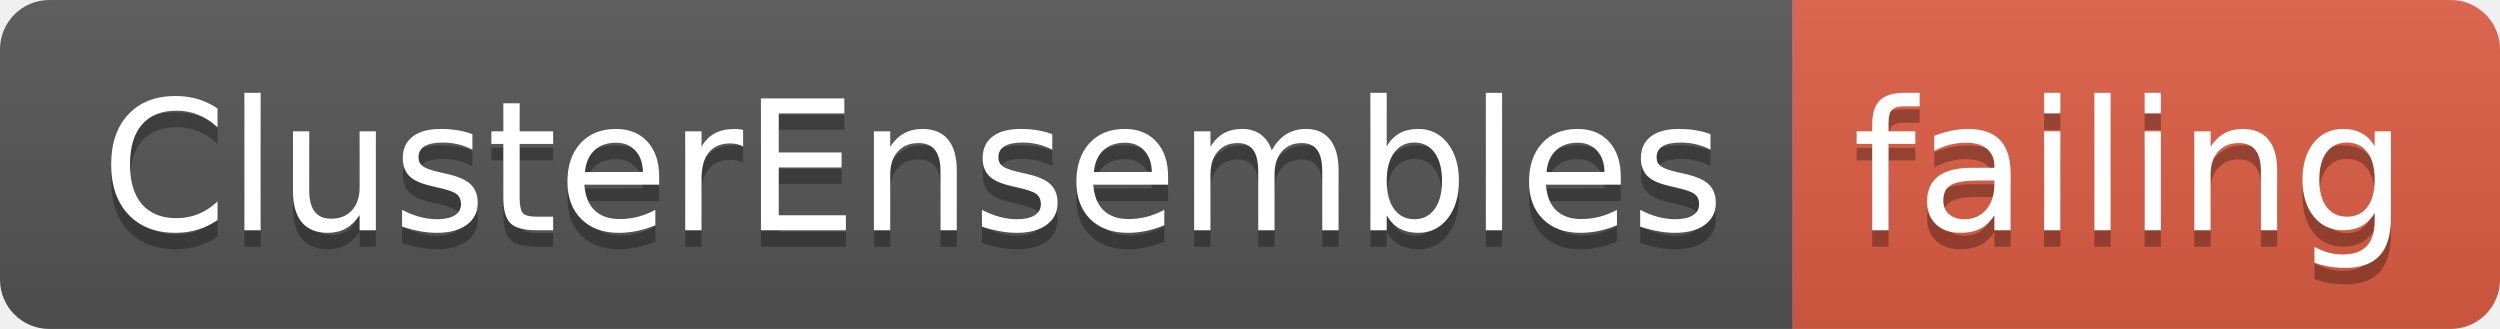
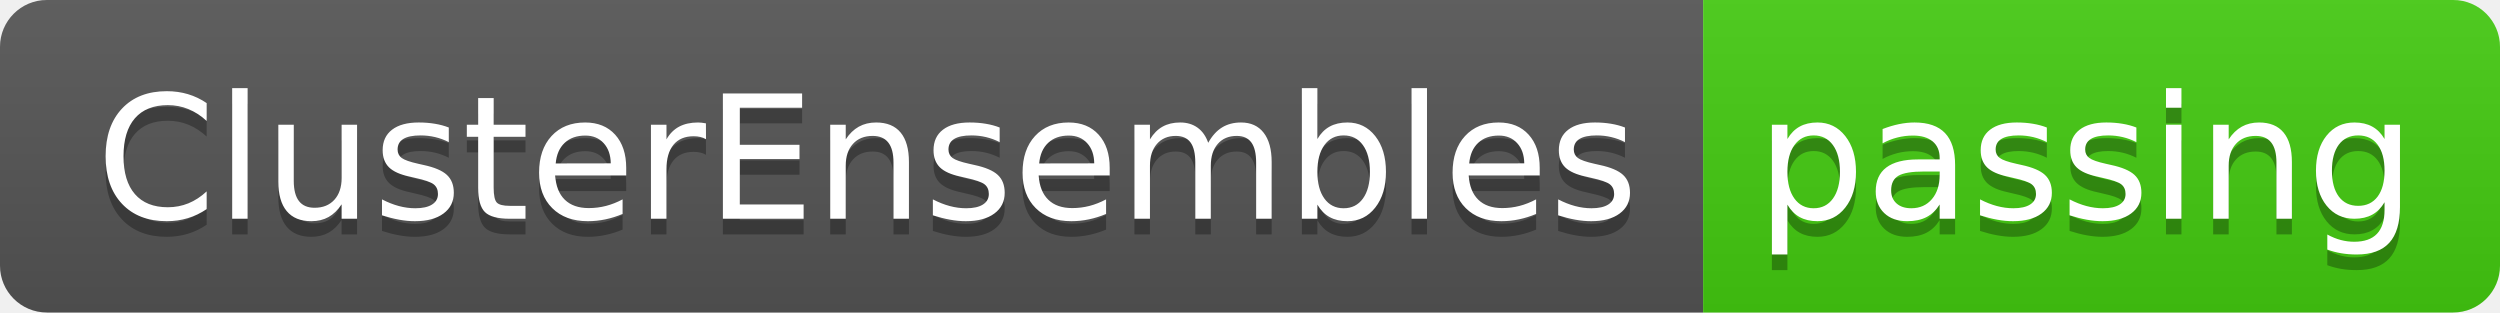
- <svg xmlns="http://www.w3.org/2000/svg" width="152" height="20">
+ <svg xmlns="http://www.w3.org/2000/svg" width="160" height="20">
  <linearGradient id="smooth" x2="0" y2="100%">
    <stop offset="0" stop-color="#bbb" stop-opacity=".1" />
    <stop offset="1" stop-opacity=".1" />
  </linearGradient>
  <clipPath id="round">
-     <rect width="152" height="20" rx="3" fill="#fff" />
+     <rect width="160" height="20" rx="3" fill="#fff" />
  </clipPath>
  <g clip-path="url(#round)">
    <rect width="109" height="20" fill="#555" />
-     <rect x="109" width="43" height="20" fill="#e05d44" />
-     <rect width="152" height="20" fill="url(#smooth)" />
+     <rect x="109" width="51" height="20" fill="#4c1" />
+     <rect width="160" height="20" fill="url(#smooth)" />
  </g>
  <g fill="#fff" text-anchor="middle" font-family="DejaVu Sans,Verdana,Geneva,sans-serif" font-size="110">
    <text x="555" y="150" fill="#010101" fill-opacity=".3" transform="scale(0.1)" textLength="990" lengthAdjust="spacing">ClusterEnsembles</text>
    <text x="555" y="140" transform="scale(0.1)" textLength="990" lengthAdjust="spacing">ClusterEnsembles</text>
-     <text x="1295" y="150" fill="#010101" fill-opacity=".3" transform="scale(0.1)" textLength="330" lengthAdjust="spacing">failing</text>
-     <text x="1295" y="140" transform="scale(0.1)" textLength="330" lengthAdjust="spacing">failing</text>
+     <text x="1335" y="150" fill="#010101" fill-opacity=".3" transform="scale(0.1)" textLength="410" lengthAdjust="spacing">passing</text>
+     <text x="1335" y="140" transform="scale(0.1)" textLength="410" lengthAdjust="spacing">passing</text>
  </g>
</svg>
